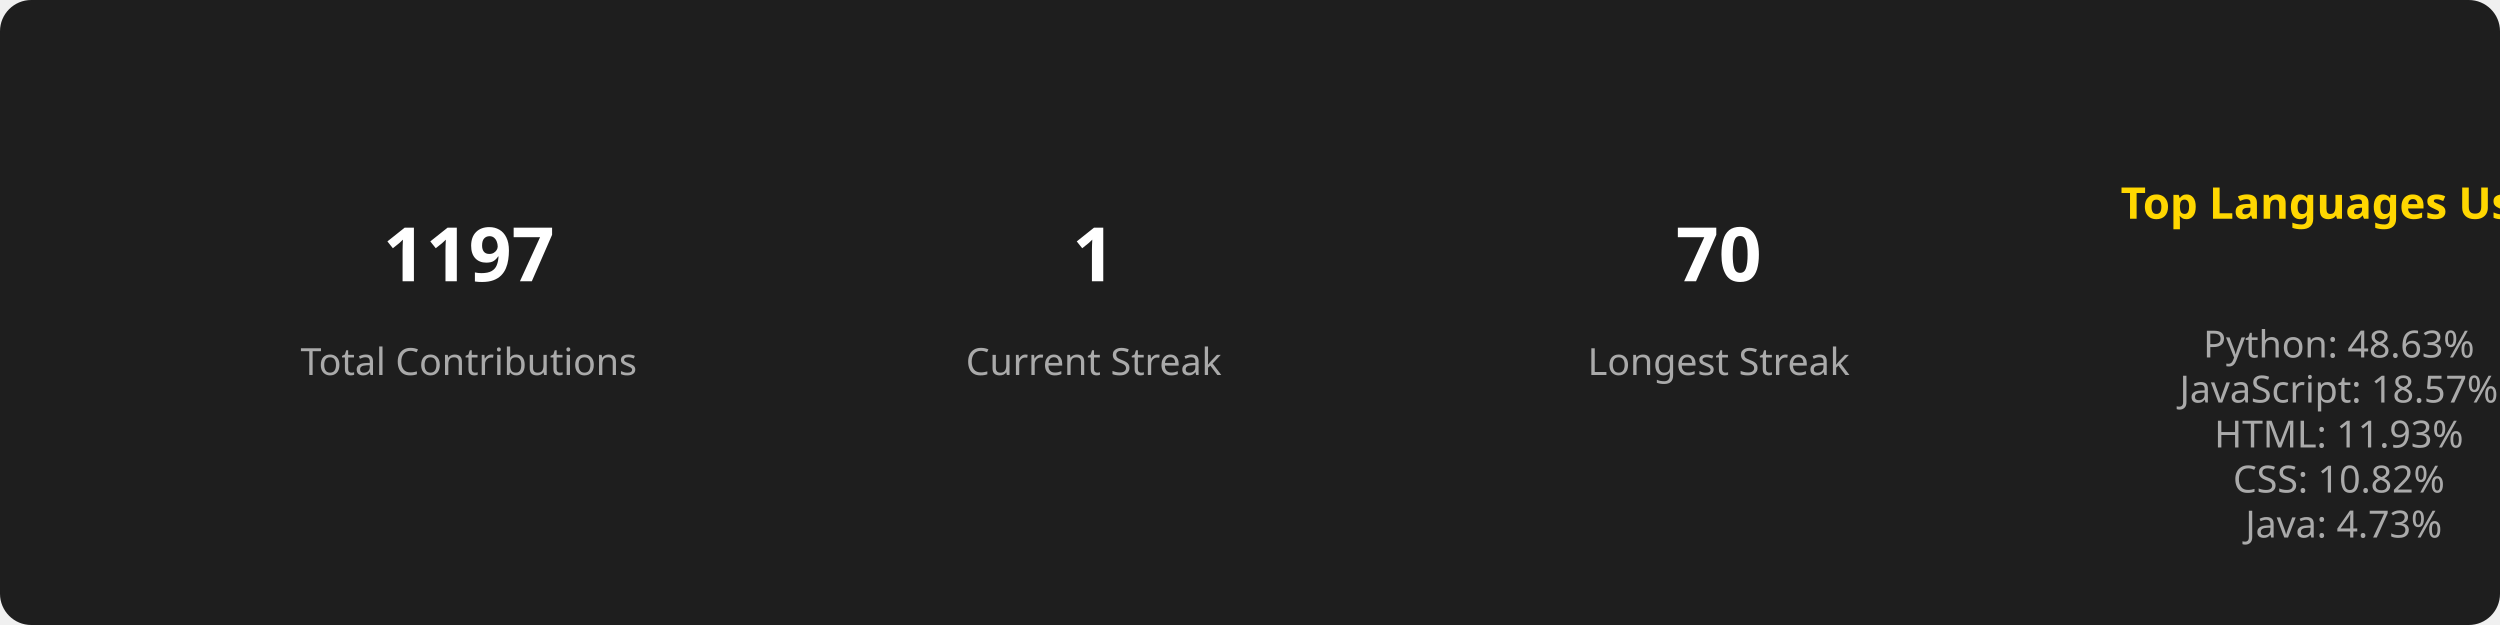
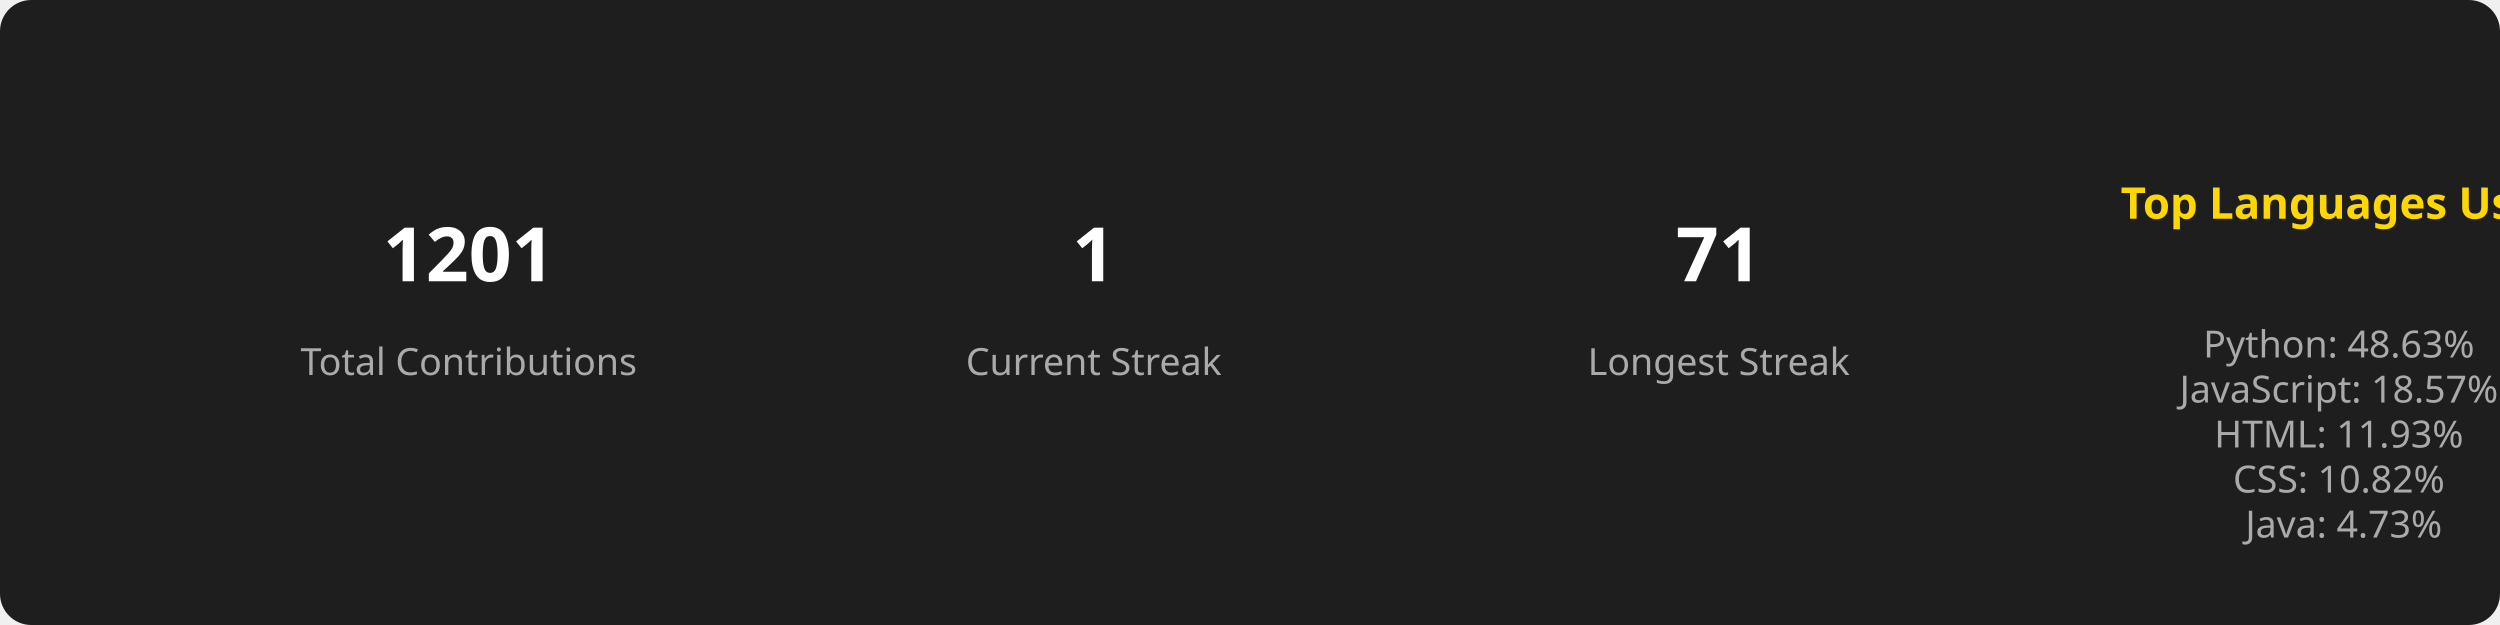
<svg xmlns="http://www.w3.org/2000/svg" width="800" height="200">
  <style>
        .title { font: bold 14px sans-serif; fill: #FFD700; }
        .stat { font: bold 24px sans-serif; fill: #FFFFFF; }
        .label { font: 12px sans-serif; fill: #AAAAAA; }
        .section { text-anchor: middle; }
      </style>
  <rect width="100%" height="100%" fill="#1E1E1E" rx="10" />
  <g class="section" transform="translate(150, 100)">
-     <text class="stat" y="-10">1197</text>
+     <text class="stat" y="-10">1201</text>
    <text class="label" y="20">Total Contributions</text>
  </g>
  <g class="section" transform="translate(350, 100)">
    <text class="stat" y="-10">1</text>
    <text class="label" y="20">Current Streak</text>
  </g>
  <g class="section" transform="translate(550, 100)">
-     <text class="stat" y="-10">70</text>
+     <text class="stat" y="-10">71</text>
    <text class="label" y="20">Longest Streak</text>
  </g>
  <g class="section" transform="translate(750, 100)">
    <text class="title" x="0" y="-30">Top Languages Used</text>
    <text class="label" x="0" y="0">
      <tspan x="0" dy="1.2em">Python: 48.63%</tspan>
      <tspan x="0" dy="1.2em">JavaScript: 18.57%</tspan>
      <tspan x="0" dy="1.2em">HTML: 11.93%</tspan>
      <tspan x="0" dy="1.2em">CSS: 10.82%</tspan>
      <tspan x="0" dy="1.2em">Java: 4.73%</tspan>
    </text>
  </g>
</svg>
